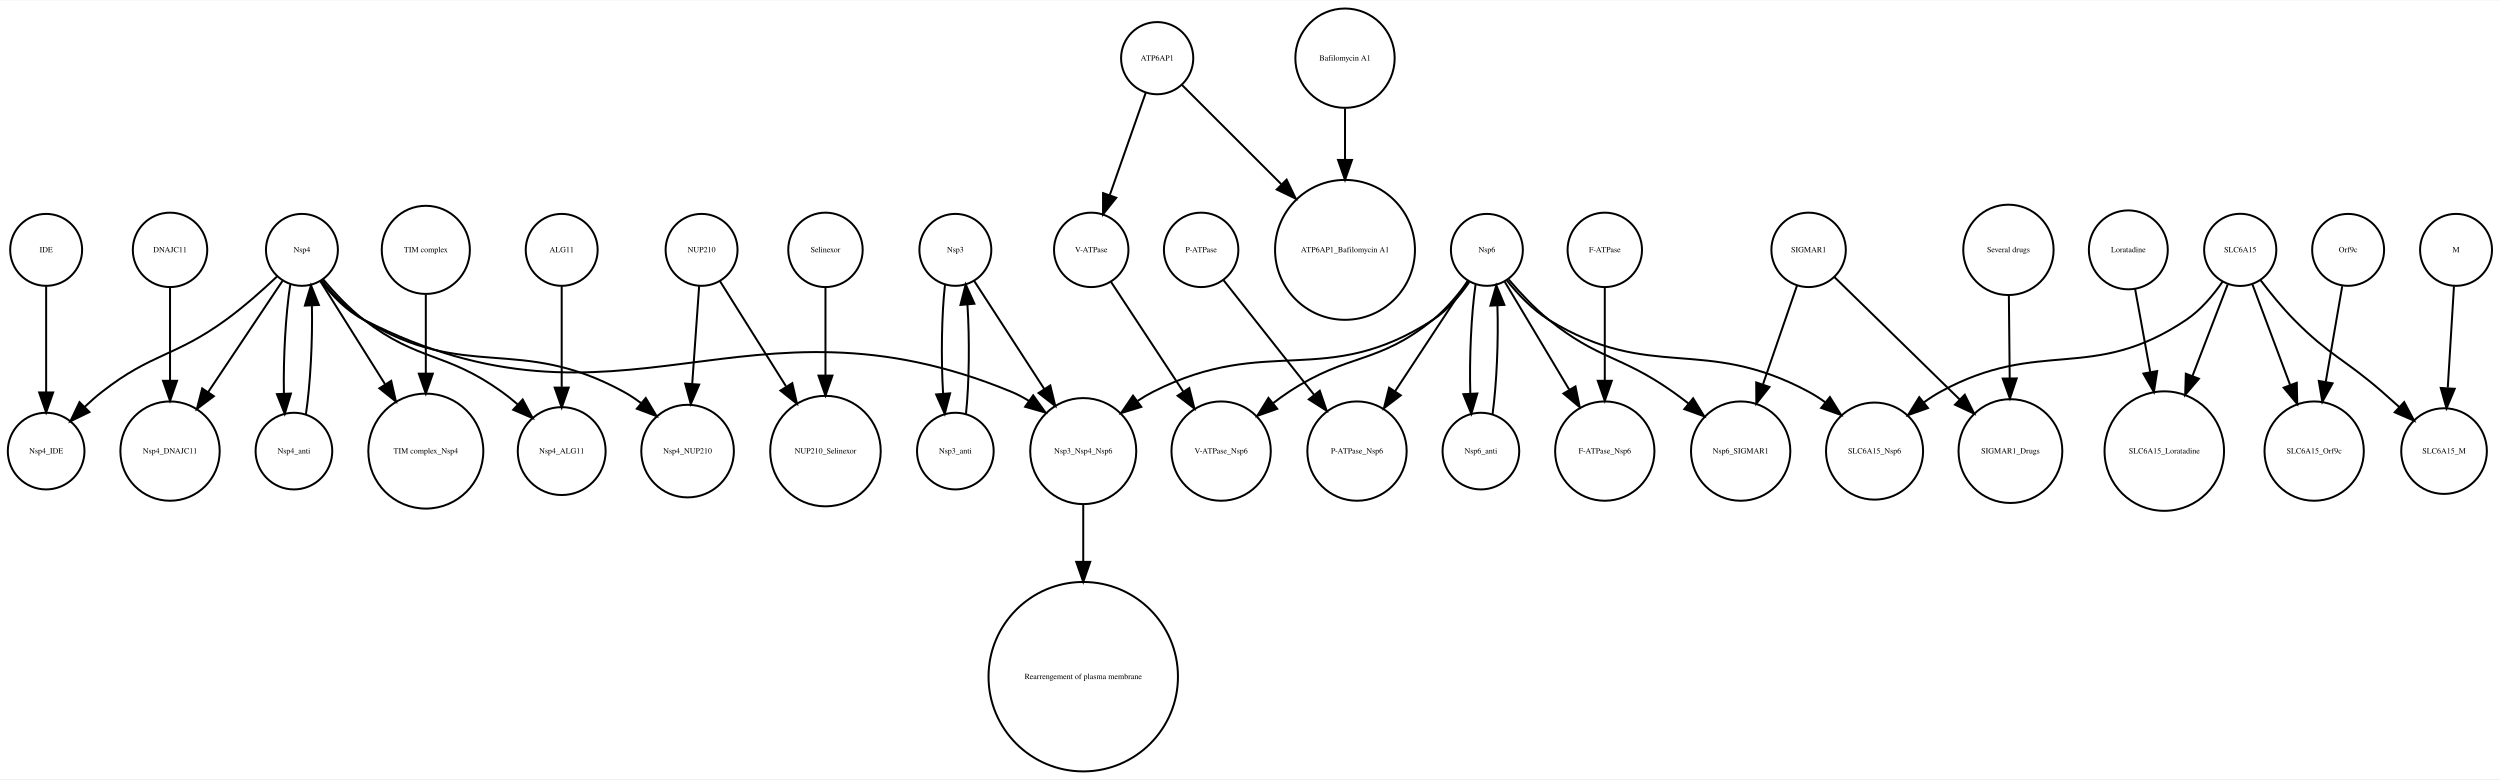
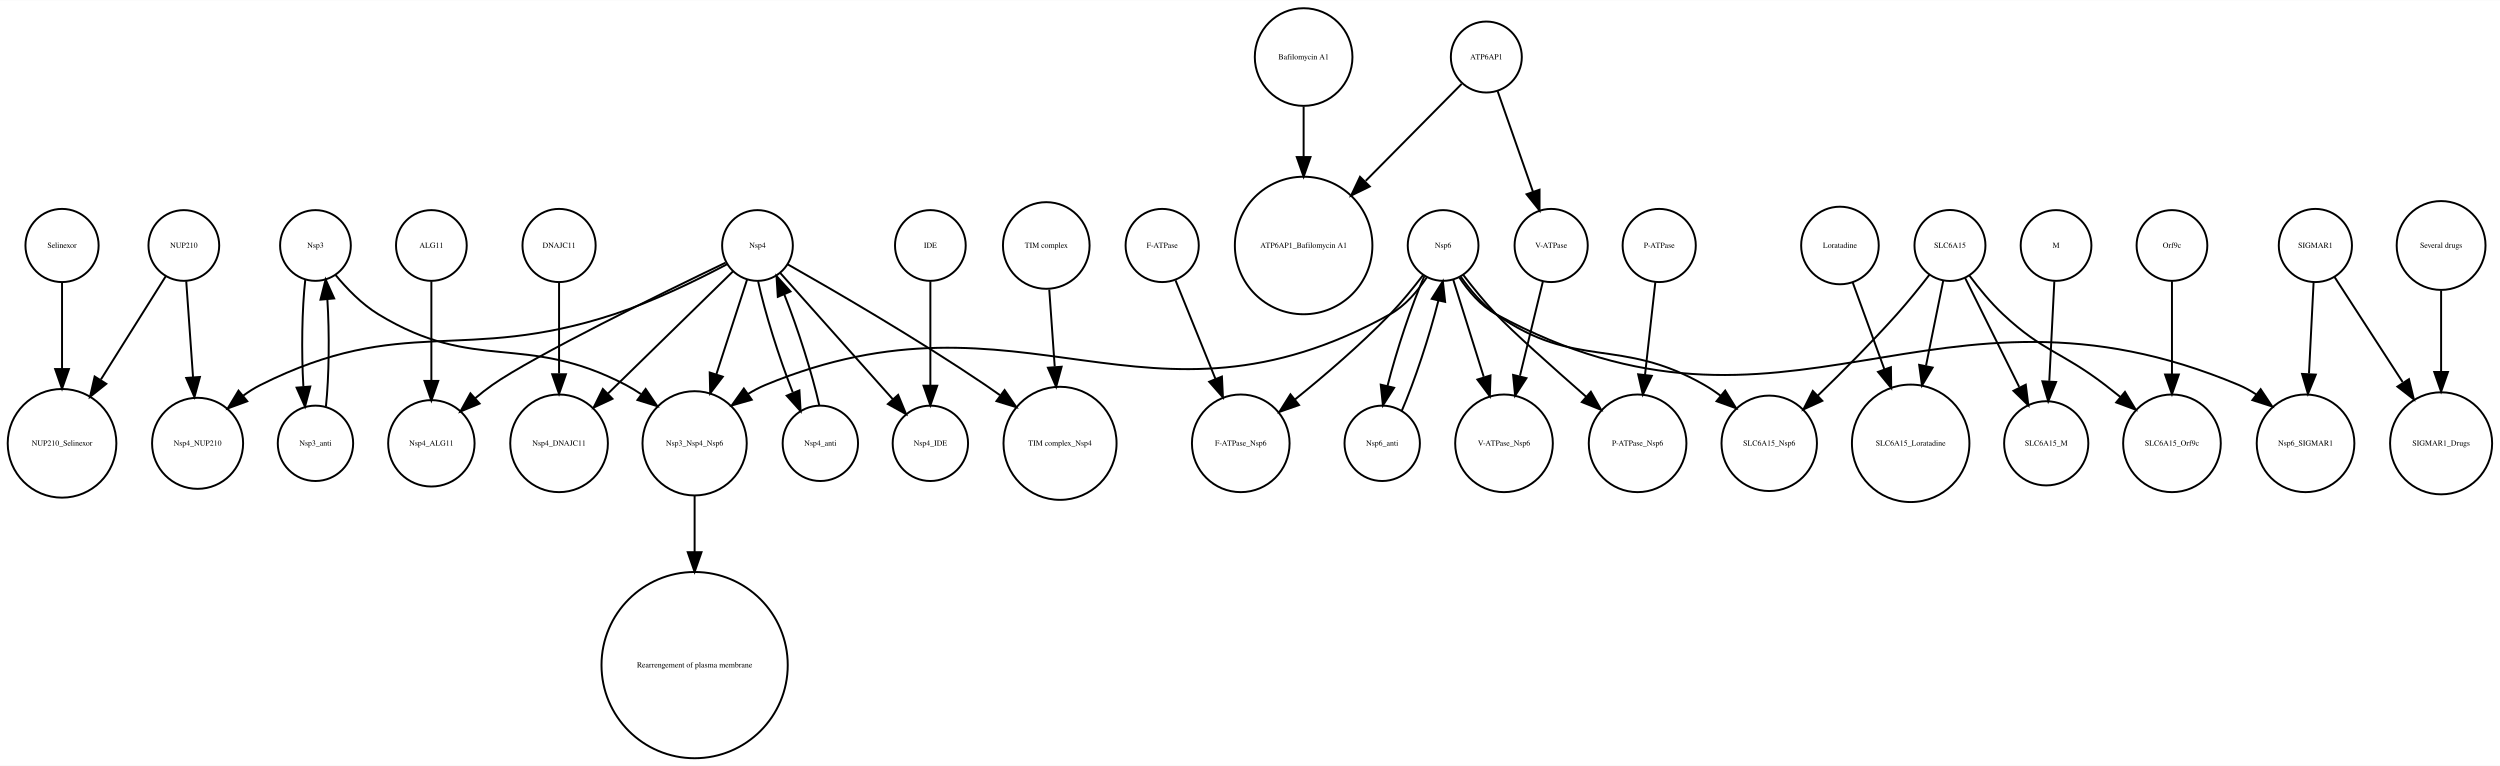
- <svg xmlns="http://www.w3.org/2000/svg" width="1251pt" height="390pt" viewBox="0.00 0.00 1251.09 389.65">
+ <svg xmlns="http://www.w3.org/2000/svg" width="1273pt" height="390pt" viewBox="0.00 0.00 1272.56 389.65">
  <g id="graph0" class="graph" transform="scale(1 1) rotate(0) translate(4 385.65)">
-     <polygon fill="white" stroke="none" points="-4,4 -4,-385.65 1247.09,-385.65 1247.09,4 -4,4" />
+     <polygon fill="white" stroke="none" points="-4,4 -4,-385.65 1268.56,-385.65 1268.56,4 -4,4" />
    <g id="node1" class="node">
-       <ellipse fill="none" stroke="black" cx="19.092" cy="-160.097" rx="19.184" ry="19.184" />
-       <text text-anchor="middle" x="19.092" y="-158.897" font-family="Times,serif" font-size="4.00">Nsp4_IDE</text>
+       <ellipse fill="none" stroke="black" cx="215.577" cy="-260.798" rx="18" ry="18" />
+       <text text-anchor="middle" x="215.577" y="-259.598" font-family="Times,serif" font-size="4.00">ALG11</text>
+     </g>
+     <g id="node11" class="node">
+       <ellipse fill="none" stroke="black" cx="215.577" cy="-160.097" rx="21.99" ry="21.99" />
+       <text text-anchor="middle" x="215.577" y="-158.897" font-family="Times,serif" font-size="4.00">Nsp4_ALG11</text>
+     </g>
+     <g id="edge1" class="edge">
+       <path fill="none" stroke="black" d="M215.577,-242.605C215.577,-228.741 215.577,-208.88 215.577,-192.235" />
+       <polygon fill="black" stroke="black" points="219.077,-191.856 215.577,-181.856 212.077,-191.856 219.077,-191.856" />
    </g>
    <g id="node2" class="node">
-       <ellipse fill="none" stroke="black" cx="474.092" cy="-160.097" rx="19.184" ry="19.184" />
-       <text text-anchor="middle" x="474.092" y="-158.897" font-family="Times,serif" font-size="4.00">Nsp3_anti</text>
+       <ellipse fill="none" stroke="black" cx="730.577" cy="-260.798" rx="18" ry="18" />
+       <text text-anchor="middle" x="730.577" y="-259.598" font-family="Times,serif" font-size="4.00">Nsp6</text>
+     </g>
+     <g id="node5" class="node">
+       <ellipse fill="none" stroke="black" cx="627.577" cy="-160.097" rx="24.851" ry="24.851" />
+       <text text-anchor="middle" x="627.577" y="-158.897" font-family="Times,serif" font-size="4.00">F-ATPase_Nsp6</text>
+     </g>
+     <g id="edge3" class="edge">
+       <path fill="none" stroke="black" d="M720.383,-245.722C715.556,-239.393 709.549,-231.975 703.577,-225.796 688.54,-210.236 670.089,-194.462 655.133,-182.385" />
+       <polygon fill="black" stroke="black" points="657.228,-179.579 647.228,-176.08 652.864,-185.051 657.228,-179.579" />
+     </g>
+     <g id="node15" class="node">
+       <ellipse fill="none" stroke="black" cx="761.577" cy="-160.097" rx="24.851" ry="24.851" />
+       <text text-anchor="middle" x="761.577" y="-158.897" font-family="Times,serif" font-size="4.00">V-ATPase_Nsp6</text>
+     </g>
+     <g id="edge2" class="edge">
+       <path fill="none" stroke="black" d="M735.696,-243.499C739.912,-230.078 746.023,-210.62 751.248,-193.983" />
+       <polygon fill="black" stroke="black" points="754.705,-194.656 754.363,-184.067 748.027,-192.559 754.705,-194.656" />
+     </g>
+     <g id="node19" class="node">
+       <ellipse fill="none" stroke="black" cx="349.577" cy="-160.097" rx="26.533" ry="26.533" />
+       <text text-anchor="middle" x="349.577" y="-158.897" font-family="Times,serif" font-size="4.00">Nsp3_Nsp4_Nsp6</text>
+     </g>
+     <g id="edge7" class="edge">
+       <path fill="none" stroke="black" d="M722.28,-244.568C717.701,-237.669 711.356,-230.108 703.577,-225.796 579.179,-156.831 516.977,-244.25 385.577,-189.796 382.55,-188.541 379.569,-186.952 376.697,-185.168" />
+       <polygon fill="black" stroke="black" points="378.661,-182.271 368.471,-179.371 374.629,-187.993 378.661,-182.271" />
+     </g>
+     <g id="node23" class="node">
+       <ellipse fill="none" stroke="black" cx="896.577" cy="-160.097" rx="24.291" ry="24.291" />
+       <text text-anchor="middle" x="896.577" y="-158.897" font-family="Times,serif" font-size="4.00">SLC6A15_Nsp6</text>
+     </g>
+     <g id="edge8" class="edge">
+       <path fill="none" stroke="black" d="M739.556,-244.93C744.214,-238.283 750.428,-230.83 757.577,-225.796 798.257,-197.149 820.439,-214.586 863.577,-189.796 866.408,-188.169 869.219,-186.279 871.936,-184.26" />
+       <polygon fill="black" stroke="black" points="874.163,-186.961 879.737,-177.951 869.761,-181.518 874.163,-186.961" />
+     </g>
+     <g id="node25" class="node">
+       <ellipse fill="none" stroke="black" cx="1169.58" cy="-160.097" rx="24.851" ry="24.851" />
+       <text text-anchor="middle" x="1169.58" y="-158.897" font-family="Times,serif" font-size="4.00">Nsp6_SIGMAR1</text>
+     </g>
+     <g id="edge5" class="edge">
+       <path fill="none" stroke="black" d="M738.841,-244.508C743.413,-237.595 749.76,-230.039 757.577,-225.796 905.895,-145.286 980.007,-255.203 1135.58,-189.796 1138.64,-188.508 1141.63,-186.844 1144.49,-184.965" />
+       <polygon fill="black" stroke="black" points="1146.73,-187.661 1152.61,-178.849 1142.52,-182.07 1146.73,-187.661" />
+     </g>
+     <g id="node34" class="node">
+       <ellipse fill="none" stroke="black" cx="699.577" cy="-160.097" rx="19.184" ry="19.184" />
+       <text text-anchor="middle" x="699.577" y="-158.897" font-family="Times,serif" font-size="4.00">Nsp6_anti</text>
+     </g>
+     <g id="edge6" class="edge">
+       <path fill="none" stroke="black" d="M721.048,-245.234C714.556,-230.552 706.917,-207.514 702.257,-189.254" />
+       <polygon fill="black" stroke="black" points="705.641,-188.353 699.945,-179.42 698.827,-189.956 705.641,-188.353" />
+     </g>
+     <g id="node38" class="node">
+       <ellipse fill="none" stroke="black" cx="829.577" cy="-160.097" rx="24.851" ry="24.851" />
+       <text text-anchor="middle" x="829.577" y="-158.897" font-family="Times,serif" font-size="4.00">P-ATPase_Nsp6</text>
+     </g>
+     <g id="edge4" class="edge">
+       <path fill="none" stroke="black" d="M740.848,-245.795C745.691,-239.481 751.689,-232.054 757.577,-225.796 765.616,-217.252 786.302,-198.783 803.449,-183.757" />
+       <polygon fill="black" stroke="black" points="805.792,-186.358 811.02,-177.143 801.187,-181.086 805.792,-186.358" />
+     </g>
+     <g id="node3" class="node">
+       <ellipse fill="none" stroke="black" cx="156.577" cy="-260.798" rx="18" ry="18" />
+       <text text-anchor="middle" x="156.577" y="-259.598" font-family="Times,serif" font-size="4.00">Nsp3</text>
+     </g>
+     <g id="edge10" class="edge">
+       <path fill="none" stroke="black" d="M166.759,-245.83C172.467,-238.903 180.131,-230.94 188.577,-225.796 238.32,-195.503 262.986,-216.822 314.577,-189.796 317.187,-188.428 319.784,-186.846 322.315,-185.14" />
+       <polygon fill="black" stroke="black" points="324.643,-187.771 330.591,-179.003 320.474,-182.148 324.643,-187.771" />
+     </g>
+     <g id="node32" class="node">
+       <ellipse fill="none" stroke="black" cx="156.577" cy="-160.097" rx="19.184" ry="19.184" />
+       <text text-anchor="middle" x="156.577" y="-158.897" font-family="Times,serif" font-size="4.00">Nsp3_anti</text>
+     </g>
+     <g id="edge9" class="edge">
+       <path fill="none" stroke="black" d="M151.411,-243.499C149.705,-228.718 149.377,-206.614 150.428,-189.02" />
+       <polygon fill="black" stroke="black" points="153.941,-189.004 151.26,-178.754 146.963,-188.438 153.941,-189.004" />
+     </g>
+     <g id="node4" class="node">
+       <ellipse fill="none" stroke="black" cx="349.577" cy="-47.199" rx="47.4" ry="47.4" />
+       <text text-anchor="middle" x="349.577" y="-45.999" font-family="Times,serif" font-size="4.00">Rearrengement of plasma membrane</text>
+     </g>
+     <g id="node6" class="node">
+       <ellipse fill="none" stroke="black" cx="280.577" cy="-260.798" rx="18.623" ry="18.623" />
+       <text text-anchor="middle" x="280.577" y="-259.598" font-family="Times,serif" font-size="4.00">DNAJC11</text>
+     </g>
+     <g id="node16" class="node">
+       <ellipse fill="none" stroke="black" cx="280.577" cy="-160.097" rx="24.851" ry="24.851" />
+       <text text-anchor="middle" x="280.577" y="-158.897" font-family="Times,serif" font-size="4.00">Nsp4_DNAJC11</text>
+     </g>
+     <g id="edge11" class="edge">
+       <path fill="none" stroke="black" d="M280.577,-242.152C280.577,-229.267 280.577,-211.382 280.577,-195.689" />
+       <polygon fill="black" stroke="black" points="284.077,-195.264 280.577,-185.264 277.077,-195.264 284.077,-195.264" />
+     </g>
+     <g id="node7" class="node">
+       <ellipse fill="none" stroke="black" cx="932.577" cy="-260.798" rx="19.745" ry="19.745" />
+       <text text-anchor="middle" x="932.577" y="-259.598" font-family="Times,serif" font-size="4.00">Loratadine</text>
+     </g>
+     <g id="node18" class="node">
+       <ellipse fill="none" stroke="black" cx="968.577" cy="-160.097" rx="29.898" ry="29.898" />
+       <text text-anchor="middle" x="968.577" y="-158.897" font-family="Times,serif" font-size="4.00">SLC6A15_Loratadine</text>
+     </g>
+     <g id="edge12" class="edge">
+       <path fill="none" stroke="black" d="M939.013,-242.152C943.493,-229.871 949.629,-213.047 955.15,-197.909" />
+       <polygon fill="black" stroke="black" points="958.528,-198.863 958.666,-188.27 951.952,-196.465 958.528,-198.863" />
+     </g>
+     <g id="node8" class="node">
+       <ellipse fill="none" stroke="black" cx="659.577" cy="-356.725" rx="24.851" ry="24.851" />
+       <text text-anchor="middle" x="659.577" y="-355.525" font-family="Times,serif" font-size="4.00">Bafilomycin A1</text>
+     </g>
+     <g id="node39" class="node">
+       <ellipse fill="none" stroke="black" cx="659.577" cy="-260.798" rx="35.004" ry="35.004" />
+       <text text-anchor="middle" x="659.577" y="-259.598" font-family="Times,serif" font-size="4.00">ATP6AP1_Bafilomycin A1</text>
+     </g>
+     <g id="edge13" class="edge">
+       <path fill="none" stroke="black" d="M659.577,-331.536C659.577,-323.723 659.577,-314.799 659.577,-306.005" />
+       <polygon fill="black" stroke="black" points="663.077,-305.815 659.577,-295.815 656.077,-305.815 663.077,-305.815" />
+     </g>
+     <g id="node9" class="node">
+       <ellipse fill="none" stroke="black" cx="1238.58" cy="-260.798" rx="22.61" ry="22.61" />
+       <text text-anchor="middle" x="1238.58" y="-259.598" font-family="Times,serif" font-size="4.00">Several drugs</text>
+     </g>
+     <g id="node41" class="node">
+       <ellipse fill="none" stroke="black" cx="1238.58" cy="-160.097" rx="25.972" ry="25.972" />
+       <text text-anchor="middle" x="1238.58" y="-158.897" font-family="Times,serif" font-size="4.00">SIGMAR1_Drugs</text>
+     </g>
+     <g id="edge14" class="edge">
+       <path fill="none" stroke="black" d="M1238.58,-237.893C1238.58,-225.764 1238.58,-210.392 1238.58,-196.593" />
+       <polygon fill="black" stroke="black" points="1242.08,-196.427 1238.58,-186.427 1235.08,-196.427 1242.08,-196.427" />
+     </g>
+     <g id="node10" class="node">
+       <ellipse fill="none" stroke="black" cx="1101.58" cy="-260.798" rx="18" ry="18" />
+       <text text-anchor="middle" x="1101.58" y="-259.598" font-family="Times,serif" font-size="4.00">Orf9c</text>
    </g>
    <g id="node35" class="node">
-       <ellipse fill="none" stroke="black" cx="474.092" cy="-260.798" rx="18" ry="18" />
-       <text text-anchor="middle" x="474.092" y="-259.598" font-family="Times,serif" font-size="4.00">Nsp3</text>
-     </g>
-     <g id="edge1" class="edge">
-       <path fill="none" stroke="black" d="M479.409,-178.754C481.032,-193.966 481.276,-216.144 480.142,-233.455" />
-       <polygon fill="black" stroke="black" points="476.649,-233.231 479.258,-243.499 483.622,-233.845 476.649,-233.231" />
-     </g>
-     <g id="node3" class="node">
-       <ellipse fill="none" stroke="black" cx="81.092" cy="-160.097" rx="24.851" ry="24.851" />
-       <text text-anchor="middle" x="81.092" y="-158.897" font-family="Times,serif" font-size="4.00">Nsp4_DNAJC11</text>
-     </g>
-     <g id="node4" class="node">
-       <ellipse fill="none" stroke="black" cx="607.092" cy="-160.097" rx="24.851" ry="24.851" />
-       <text text-anchor="middle" x="607.092" y="-158.897" font-family="Times,serif" font-size="4.00">V-ATPase_Nsp6</text>
-     </g>
-     <g id="node5" class="node">
-       <ellipse fill="none" stroke="black" cx="1079.09" cy="-160.097" rx="29.898" ry="29.898" />
-       <text text-anchor="middle" x="1079.09" y="-158.897" font-family="Times,serif" font-size="4.00">SLC6A15_Loratadine</text>
-     </g>
-     <g id="node6" class="node">
-       <ellipse fill="none" stroke="black" cx="740.092" cy="-260.798" rx="18" ry="18" />
-       <text text-anchor="middle" x="740.092" y="-259.598" font-family="Times,serif" font-size="4.00">Nsp6</text>
-     </g>
-     <g id="edge3" class="edge">
-       <path fill="none" stroke="black" d="M730.791,-245.356C726.062,-238.803 719.882,-231.305 713.092,-225.796 685.31,-203.253 670.972,-209.473 641.092,-189.796 638.382,-188.011 635.647,-186.04 632.967,-183.991" />
-       <polygon fill="black" stroke="black" points="635.159,-181.263 625.174,-177.721 630.771,-186.717 635.159,-181.263" />
-     </g>
-     <g id="node23" class="node">
-       <ellipse fill="none" stroke="black" cx="737.092" cy="-160.097" rx="19.184" ry="19.184" />
-       <text text-anchor="middle" x="737.092" y="-158.897" font-family="Times,serif" font-size="4.00">Nsp6_anti</text>
-     </g>
-     <g id="edge5" class="edge">
-       <path fill="none" stroke="black" d="M734.43,-243.499C732.275,-228.718 731.275,-206.614 731.791,-189.02" />
-       <polygon fill="black" stroke="black" points="735.301,-188.918 732.312,-178.754 728.31,-188.564 735.301,-188.918" />
+       <ellipse fill="none" stroke="black" cx="1101.58" cy="-160.097" rx="24.851" ry="24.851" />
+       <text text-anchor="middle" x="1101.58" y="-158.897" font-family="Times,serif" font-size="4.00">SLC6A15_Orf9c</text>
+     </g>
+     <g id="edge15" class="edge">
+       <path fill="none" stroke="black" d="M1101.58,-242.605C1101.58,-229.557 1101.58,-211.196 1101.58,-195.204" />
+       <polygon fill="black" stroke="black" points="1105.08,-195.116 1101.58,-185.116 1098.08,-195.116 1105.08,-195.116" />
+     </g>
+     <g id="node12" class="node">
+       <ellipse fill="none" stroke="black" cx="89.577" cy="-260.798" rx="18" ry="18" />
+       <text text-anchor="middle" x="89.577" y="-259.598" font-family="Times,serif" font-size="4.00">NUP210</text>
+     </g>
+     <g id="node14" class="node">
+       <ellipse fill="none" stroke="black" cx="96.577" cy="-160.097" rx="23.17" ry="23.17" />
+       <text text-anchor="middle" x="96.577" y="-158.897" font-family="Times,serif" font-size="4.00">Nsp4_NUP210</text>
+     </g>
+     <g id="edge16" class="edge">
+       <path fill="none" stroke="black" d="M90.796,-242.605C91.748,-229.194 93.097,-210.172 94.252,-193.876" />
+       <polygon fill="black" stroke="black" points="97.761,-193.871 94.978,-183.648 90.779,-193.376 97.761,-193.871" />
+     </g>
+     <g id="node28" class="node">
+       <ellipse fill="none" stroke="black" cx="27.577" cy="-160.097" rx="27.654" ry="27.654" />
+       <text text-anchor="middle" x="27.577" y="-158.897" font-family="Times,serif" font-size="4.00">NUP210_Selinexor</text>
+     </g>
+     <g id="edge17" class="edge">
+       <path fill="none" stroke="black" d="M80.429,-245.234C71.766,-231.444 58.472,-210.279 47.384,-192.628" />
+       <polygon fill="black" stroke="black" points="50.106,-190.382 41.823,-183.776 44.179,-194.106 50.106,-190.382" />
+     </g>
+     <g id="node13" class="node">
+       <ellipse fill="none" stroke="black" cx="469.577" cy="-260.798" rx="18" ry="18" />
+       <text text-anchor="middle" x="469.577" y="-259.598" font-family="Times,serif" font-size="4.00">IDE</text>
+     </g>
+     <g id="node22" class="node">
+       <ellipse fill="none" stroke="black" cx="469.577" cy="-160.097" rx="19.184" ry="19.184" />
+       <text text-anchor="middle" x="469.577" y="-158.897" font-family="Times,serif" font-size="4.00">Nsp4_IDE</text>
+     </g>
+     <g id="edge18" class="edge">
+       <path fill="none" stroke="black" d="M469.577,-242.605C469.577,-227.969 469.577,-206.649 469.577,-189.484" />
+       <polygon fill="black" stroke="black" points="473.077,-189.431 469.577,-179.431 466.077,-189.431 473.077,-189.431" />
+     </g>
+     <g id="node17" class="node">
+       <ellipse fill="none" stroke="black" cx="785.577" cy="-260.798" rx="18.623" ry="18.623" />
+       <text text-anchor="middle" x="785.577" y="-259.598" font-family="Times,serif" font-size="4.00">V-ATPase</text>
+     </g>
+     <g id="edge19" class="edge">
+       <path fill="none" stroke="black" d="M781.397,-242.605C778.18,-229.376 773.635,-210.685 769.709,-194.539" />
+       <polygon fill="black" stroke="black" points="773.002,-193.268 767.238,-184.378 766.2,-194.922 773.002,-193.268" />
+     </g>
+     <g id="edge20" class="edge">
+       <path fill="none" stroke="black" d="M349.577,-133.376C349.577,-124.738 349.577,-114.734 349.577,-104.684" />
+       <polygon fill="black" stroke="black" points="353.077,-104.668 349.577,-94.668 346.077,-104.668 353.077,-104.668" />
+     </g>
+     <g id="node20" class="node">
+       <ellipse fill="none" stroke="black" cx="1042.58" cy="-260.798" rx="18" ry="18" />
+       <text text-anchor="middle" x="1042.58" y="-259.598" font-family="Times,serif" font-size="4.00">M</text>
+     </g>
+     <g id="node30" class="node">
+       <ellipse fill="none" stroke="black" cx="1037.58" cy="-160.097" rx="21.429" ry="21.429" />
+       <text text-anchor="middle" x="1037.58" y="-158.897" font-family="Times,serif" font-size="4.00">SLC6A15_M</text>
+     </g>
+     <g id="edge21" class="edge">
+       <path fill="none" stroke="black" d="M1041.71,-242.605C1041,-228.651 1039.98,-208.62 1039.14,-191.909" />
+       <polygon fill="black" stroke="black" points="1042.61,-191.313 1038.61,-181.503 1035.62,-191.667 1042.61,-191.313" />
+     </g>
+     <g id="node21" class="node">
+       <ellipse fill="none" stroke="black" cx="752.577" cy="-356.725" rx="18.062" ry="18.062" />
+       <text text-anchor="middle" x="752.577" y="-355.525" font-family="Times,serif" font-size="4.00">ATP6AP1</text>
+     </g>
+     <g id="edge22" class="edge">
+       <path fill="none" stroke="black" d="M758.325,-339.364C763.28,-325.261 770.526,-304.638 776.301,-288.201" />
+       <polygon fill="black" stroke="black" points="779.66,-289.198 779.673,-278.603 773.056,-286.878 779.66,-289.198" />
+     </g>
+     <g id="edge23" class="edge">
+       <path fill="none" stroke="black" d="M740.035,-343.057C727.566,-330.464 707.935,-310.638 691.186,-293.721" />
+       <polygon fill="black" stroke="black" points="693.252,-290.834 683.729,-286.19 688.278,-295.759 693.252,-290.834" />
+     </g>
+     <g id="node24" class="node">
+       <ellipse fill="none" stroke="black" cx="1174.58" cy="-260.798" rx="18.623" ry="18.623" />
+       <text text-anchor="middle" x="1174.58" y="-259.598" font-family="Times,serif" font-size="4.00">SIGMAR1</text>
+     </g>
+     <g id="edge24" class="edge">
+       <path fill="none" stroke="black" d="M1173.68,-242.152C1173.03,-229.267 1172.12,-211.382 1171.33,-195.689" />
+       <polygon fill="black" stroke="black" points="1174.8,-195.074 1170.8,-185.264 1167.81,-195.428 1174.8,-195.074" />
+     </g>
+     <g id="edge25" class="edge">
+       <path fill="none" stroke="black" d="M1184.3,-244.807C1193.47,-230.663 1207.49,-209.043 1218.98,-191.318" />
+       <polygon fill="black" stroke="black" points="1222.22,-192.759 1224.72,-182.464 1216.34,-188.951 1222.22,-192.759" />
+     </g>
+     <g id="node26" class="node">
+       <ellipse fill="none" stroke="black" cx="381.577" cy="-260.798" rx="18" ry="18" />
+       <text text-anchor="middle" x="381.577" y="-259.598" font-family="Times,serif" font-size="4.00">Nsp4</text>
+     </g>
+     <g id="edge27" class="edge">
+       <path fill="none" stroke="black" d="M365.344,-252.06C334.254,-237.129 267.529,-204.521 246.577,-189.796 243.669,-187.752 240.751,-185.453 237.93,-183.069" />
+       <polygon fill="black" stroke="black" points="240.117,-180.329 230.332,-176.267 235.448,-185.545 240.117,-180.329" />
+     </g>
+     <g id="edge26" class="edge">
+       <path fill="none" stroke="black" d="M366.071,-251.247C351.588,-243.585 329.17,-232.544 308.577,-225.796 231.049,-200.392 201.527,-226.324 128.577,-189.796 125.574,-188.292 122.639,-186.43 119.839,-184.383" />
+       <polygon fill="black" stroke="black" points="121.861,-181.514 111.918,-177.856 117.409,-186.916 121.861,-181.514" />
+     </g>
+     <g id="edge30" class="edge">
+       <path fill="none" stroke="black" d="M369.193,-247.695C353.405,-232.267 325.736,-205.228 305.505,-185.457" />
+       <polygon fill="black" stroke="black" points="307.754,-182.761 298.156,-178.275 302.861,-187.768 307.754,-182.761" />
+     </g>
+     <g id="edge31" class="edge">
+       <path fill="none" stroke="black" d="M376.293,-243.499C372.059,-230.441 365.973,-211.668 360.678,-195.338" />
+       <polygon fill="black" stroke="black" points="363.921,-193.992 357.508,-185.558 357.263,-196.15 363.921,-193.992" />
+     </g>
+     <g id="edge28" class="edge">
+       <path fill="none" stroke="black" d="M393.082,-246.894C407.659,-230.544 432.987,-202.136 450.483,-182.513" />
+       <polygon fill="black" stroke="black" points="453.177,-184.751 457.219,-174.958 447.952,-180.092 453.177,-184.751" />
+     </g>
+     <g id="node31" class="node">
+       <ellipse fill="none" stroke="black" cx="413.577" cy="-160.097" rx="19.184" ry="19.184" />
+       <text text-anchor="middle" x="413.577" y="-158.897" font-family="Times,serif" font-size="4.00">Nsp4_anti</text>
+     </g>
+     <g id="edge32" class="edge">
+       <path fill="none" stroke="black" d="M381.884,-242.605C385.234,-227 392.526,-203.796 399.499,-186.132" />
+       <polygon fill="black" stroke="black" points="402.91,-187.048 403.536,-176.472 396.451,-184.349 402.91,-187.048" />
+     </g>
+     <g id="node33" class="node">
+       <ellipse fill="none" stroke="black" cx="535.577" cy="-160.097" rx="28.776" ry="28.776" />
+       <text text-anchor="middle" x="535.577" y="-158.897" font-family="Times,serif" font-size="4.00">TIM complex_Nsp4</text>
+     </g>
+     <g id="edge29" class="edge">
+       <path fill="none" stroke="black" d="M396.906,-251.226C419.408,-238.492 462.512,-213.524 497.577,-189.796 500.016,-188.145 502.513,-186.398 505.003,-184.614" />
+       <polygon fill="black" stroke="black" points="507.361,-187.224 513.354,-178.487 503.221,-181.58 507.361,-187.224" />
+     </g>
+     <g id="node27" class="node">
+       <ellipse fill="none" stroke="black" cx="587.577" cy="-260.798" rx="18.623" ry="18.623" />
+       <text text-anchor="middle" x="587.577" y="-259.598" font-family="Times,serif" font-size="4.00">F-ATPase</text>
+     </g>
+     <g id="edge33" class="edge">
+       <path fill="none" stroke="black" d="M594.363,-243.054C599.915,-229.354 607.927,-209.584 614.691,-192.894" />
+       <polygon fill="black" stroke="black" points="617.989,-194.074 618.501,-183.492 611.502,-191.445 617.989,-194.074" />
    </g>
    <g id="node29" class="node">
-       <ellipse fill="none" stroke="black" cx="867.092" cy="-160.097" rx="24.851" ry="24.851" />
-       <text text-anchor="middle" x="867.092" y="-158.897" font-family="Times,serif" font-size="4.00">Nsp6_SIGMAR1</text>
-     </g>
-     <g id="edge6" class="edge">
-       <path fill="none" stroke="black" d="M751.009,-245.968C756.596,-239.401 763.755,-231.714 771.092,-225.796 795.892,-205.79 807.04,-208.142 833.092,-189.796 835.744,-187.928 838.442,-185.9 841.098,-183.816" />
-       <polygon fill="black" stroke="black" points="843.314,-186.525 848.856,-177.494 838.893,-181.098 843.314,-186.525" />
-     </g>
-     <g id="node31" class="node">
-       <ellipse fill="none" stroke="black" cx="934.092" cy="-160.097" rx="24.291" ry="24.291" />
-       <text text-anchor="middle" x="934.092" y="-158.897" font-family="Times,serif" font-size="4.00">SLC6A15_Nsp6</text>
-     </g>
-     <g id="edge7" class="edge">
-       <path fill="none" stroke="black" d="M750.127,-245.453C755.602,-238.598 762.924,-230.813 771.092,-225.796 822.176,-194.416 848.278,-218.168 901.092,-189.796 903.968,-188.251 906.809,-186.415 909.545,-184.43" />
-       <polygon fill="black" stroke="black" points="911.75,-187.148 917.372,-178.167 907.377,-181.682 911.75,-187.148" />
-     </g>
-     <g id="node33" class="node">
-       <ellipse fill="none" stroke="black" cx="675.092" cy="-160.097" rx="24.851" ry="24.851" />
-       <text text-anchor="middle" x="675.092" y="-158.897" font-family="Times,serif" font-size="4.00">P-ATPase_Nsp6</text>
-     </g>
-     <g id="edge8" class="edge">
-       <path fill="none" stroke="black" d="M730.501,-245.234C720.972,-230.764 706.096,-208.176 694.156,-190.046" />
-       <polygon fill="black" stroke="black" points="696.99,-187.986 688.567,-181.559 691.144,-191.836 696.99,-187.986" />
+       <ellipse fill="none" stroke="black" cx="840.577" cy="-260.798" rx="18.623" ry="18.623" />
+       <text text-anchor="middle" x="840.577" y="-259.598" font-family="Times,serif" font-size="4.00">P-ATPase</text>
+     </g>
+     <g id="edge34" class="edge">
+       <path fill="none" stroke="black" d="M838.611,-242.152C837.151,-229.052 835.115,-210.784 833.345,-194.906" />
+       <polygon fill="black" stroke="black" points="836.816,-194.446 832.229,-184.895 829.859,-195.222 836.816,-194.446" />
+     </g>
+     <g id="edge35" class="edge">
+       <path fill="none" stroke="black" d="M413.023,-179.42C409.505,-195.305 402.182,-218.407 395.255,-235.771" />
+       <polygon fill="black" stroke="black" points="391.925,-234.66 391.254,-245.234 398.372,-237.386 391.925,-234.66" />
+     </g>
+     <g id="edge36" class="edge">
+       <path fill="none" stroke="black" d="M161.894,-178.754C163.517,-193.966 163.761,-216.144 162.628,-233.455" />
+       <polygon fill="black" stroke="black" points="159.134,-233.231 161.743,-243.499 166.107,-233.845 159.134,-233.231" />
+     </g>
+     <g id="edge37" class="edge">
+       <path fill="none" stroke="black" d="M709.463,-176.472C715.995,-191.455 723.6,-214.556 728.15,-232.638" />
+       <polygon fill="black" stroke="black" points="724.79,-233.645 730.444,-242.605 731.611,-232.075 724.79,-233.645" />
+     </g>
+     <g id="node36" class="node">
+       <ellipse fill="none" stroke="black" cx="27.577" cy="-260.798" rx="18.623" ry="18.623" />
+       <text text-anchor="middle" x="27.577" y="-259.598" font-family="Times,serif" font-size="4.00">Selinexor</text>
+     </g>
+     <g id="edge38" class="edge">
+       <path fill="none" stroke="black" d="M27.577,-242.152C27.577,-229.898 27.577,-213.121 27.577,-198.009" />
+       <polygon fill="black" stroke="black" points="31.077,-197.888 27.577,-187.888 24.077,-197.888 31.077,-197.888" />
    </g>
    <g id="node37" class="node">
-       <ellipse fill="none" stroke="black" cx="538.092" cy="-160.097" rx="26.533" ry="26.533" />
-       <text text-anchor="middle" x="538.092" y="-158.897" font-family="Times,serif" font-size="4.00">Nsp3_Nsp4_Nsp6</text>
-     </g>
-     <g id="edge4" class="edge">
-       <path fill="none" stroke="black" d="M731.28,-244.684C726.658,-237.984 720.426,-230.556 713.092,-225.796 659.201,-190.819 630.394,-218.849 573.092,-189.796 570.464,-188.463 567.854,-186.905 565.315,-185.217" />
-       <polygon fill="black" stroke="black" points="567.151,-182.222 557.024,-179.109 562.999,-187.858 567.151,-182.222" />
-     </g>
-     <g id="node41" class="node">
-       <ellipse fill="none" stroke="black" cx="799.092" cy="-160.097" rx="24.851" ry="24.851" />
-       <text text-anchor="middle" x="799.092" y="-158.897" font-family="Times,serif" font-size="4.00">F-ATPase_Nsp6</text>
-     </g>
-     <g id="edge2" class="edge">
-       <path fill="none" stroke="black" d="M749.053,-244.807C757.563,-230.571 770.6,-208.762 781.233,-190.973" />
-       <polygon fill="black" stroke="black" points="784.411,-192.478 786.538,-182.099 778.403,-188.886 784.411,-192.478" />
-     </g>
-     <g id="node7" class="node">
-       <ellipse fill="none" stroke="black" cx="1002.09" cy="-160.097" rx="25.972" ry="25.972" />
-       <text text-anchor="middle" x="1002.09" y="-158.897" font-family="Times,serif" font-size="4.00">SIGMAR1_Drugs</text>
-     </g>
-     <g id="node8" class="node">
-       <ellipse fill="none" stroke="black" cx="409.092" cy="-160.097" rx="27.654" ry="27.654" />
-       <text text-anchor="middle" x="409.092" y="-158.897" font-family="Times,serif" font-size="4.00">NUP210_Selinexor</text>
-     </g>
-     <g id="node9" class="node">
-       <ellipse fill="none" stroke="black" cx="538.092" cy="-47.199" rx="47.4" ry="47.4" />
-       <text text-anchor="middle" x="538.092" y="-45.999" font-family="Times,serif" font-size="4.00">Rearrengement of plasma membrane</text>
-     </g>
-     <g id="node10" class="node">
-       <ellipse fill="none" stroke="black" cx="19.092" cy="-260.798" rx="18" ry="18" />
-       <text text-anchor="middle" x="19.092" y="-259.598" font-family="Times,serif" font-size="4.00">IDE</text>
-     </g>
-     <g id="edge9" class="edge">
-       <path fill="none" stroke="black" d="M19.092,-242.605C19.092,-227.969 19.092,-206.649 19.092,-189.484" />
-       <polygon fill="black" stroke="black" points="22.592,-189.431 19.092,-179.431 15.592,-189.431 22.592,-189.431" />
-     </g>
-     <g id="node11" class="node">
-       <ellipse fill="none" stroke="black" cx="1154.09" cy="-160.097" rx="24.851" ry="24.851" />
-       <text text-anchor="middle" x="1154.09" y="-158.897" font-family="Times,serif" font-size="4.00">SLC6A15_Orf9c</text>
-     </g>
-     <g id="node12" class="node">
-       <ellipse fill="none" stroke="black" cx="143.092" cy="-160.097" rx="19.184" ry="19.184" />
-       <text text-anchor="middle" x="143.092" y="-158.897" font-family="Times,serif" font-size="4.00">Nsp4_anti</text>
-     </g>
-     <g id="node15" class="node">
-       <ellipse fill="none" stroke="black" cx="147.092" cy="-260.798" rx="18" ry="18" />
-       <text text-anchor="middle" x="147.092" y="-259.598" font-family="Times,serif" font-size="4.00">Nsp4</text>
-     </g>
-     <g id="edge10" class="edge">
-       <path fill="none" stroke="black" d="M149.05,-178.254C151.315,-193.325 152.488,-215.503 152.087,-232.926" />
-       <polygon fill="black" stroke="black" points="148.585,-232.907 151.63,-243.054 155.578,-233.222 148.585,-232.907" />
-     </g>
-     <g id="node13" class="node">
-       <ellipse fill="none" stroke="black" cx="1117.09" cy="-260.798" rx="18.062" ry="18.062" />
-       <text text-anchor="middle" x="1117.09" y="-259.598" font-family="Times,serif" font-size="4.00">SLC6A15</text>
-     </g>
-     <g id="edge12" class="edge">
-       <path fill="none" stroke="black" d="M1110.82,-243.499C1106.03,-231.075 1099.26,-213.479 1093.2,-197.735" />
-       <polygon fill="black" stroke="black" points="1096.4,-196.31 1089.54,-188.235 1089.87,-198.825 1096.4,-196.31" />
-     </g>
-     <g id="edge14" class="edge">
-       <path fill="none" stroke="black" d="M1123.2,-243.499C1128.31,-229.86 1135.76,-209.986 1142.07,-193.174" />
-       <polygon fill="black" stroke="black" points="1145.39,-194.291 1145.62,-183.699 1138.83,-191.834 1145.39,-194.291" />
-     </g>
-     <g id="node25" class="node">
-       <ellipse fill="none" stroke="black" cx="1219.09" cy="-160.097" rx="21.429" ry="21.429" />
-       <text text-anchor="middle" x="1219.09" y="-158.897" font-family="Times,serif" font-size="4.00">SLC6A15_M</text>
-     </g>
-     <g id="edge13" class="edge">
-       <path fill="none" stroke="black" d="M1127.23,-245.668C1132.05,-239.328 1138.06,-231.916 1144.09,-225.796 1161.83,-207.799 1169.03,-206.386 1188.09,-189.796 1190.91,-187.34 1193.84,-184.723 1196.72,-182.108" />
-       <polygon fill="black" stroke="black" points="1199.13,-184.644 1204.12,-175.298 1194.39,-179.492 1199.13,-184.644" />
-     </g>
-     <g id="edge11" class="edge">
-       <path fill="none" stroke="black" d="M1108.21,-244.792C1103.57,-238.115 1097.35,-230.676 1090.09,-225.796 1042.83,-194.001 1017.07,-217.117 967.092,-189.796 964.227,-188.23 961.394,-186.38 958.662,-184.386" />
-       <polygon fill="black" stroke="black" points="960.832,-181.64 950.842,-178.112 956.451,-187.1 960.832,-181.64" />
-     </g>
-     <g id="node14" class="node">
-       <ellipse fill="none" stroke="black" cx="597.092" cy="-260.798" rx="18.623" ry="18.623" />
-       <text text-anchor="middle" x="597.092" y="-259.598" font-family="Times,serif" font-size="4.00">P-ATPase</text>
-     </g>
-     <g id="edge15" class="edge">
-       <path fill="none" stroke="black" d="M608.267,-245.656C620.083,-230.705 639.008,-206.757 653.707,-188.157" />
-       <polygon fill="black" stroke="black" points="656.464,-190.314 659.918,-180.298 650.972,-185.973 656.464,-190.314" />
-     </g>
-     <g id="edge22" class="edge">
-       <path fill="none" stroke="black" d="M134.629,-247.468C127.465,-240.688 118.118,-232.349 109.092,-225.796 83.307,-207.075 72.227,-209.38 47.092,-189.796 44.117,-187.477 41.146,-184.855 38.312,-182.16" />
-       <polygon fill="black" stroke="black" points="40.749,-179.648 31.218,-175.021 35.784,-184.582 40.749,-179.648" />
-     </g>
-     <g id="edge21" class="edge">
-       <path fill="none" stroke="black" d="M137.353,-245.234C127.616,-230.672 112.38,-207.888 100.218,-189.7" />
-       <polygon fill="black" stroke="black" points="103.001,-187.564 94.532,-181.197 97.182,-191.455 103.001,-187.564" />
-     </g>
-     <g id="edge19" class="edge">
-       <path fill="none" stroke="black" d="M141.265,-243.499C138.96,-228.718 137.737,-206.614 138.074,-189.02" />
-       <polygon fill="black" stroke="black" points="141.582,-188.887 138.49,-178.754 134.588,-188.604 141.582,-188.887" />
-     </g>
-     <g id="node21" class="node">
-       <ellipse fill="none" stroke="black" cx="209.092" cy="-160.097" rx="28.776" ry="28.776" />
-       <text text-anchor="middle" x="209.092" y="-158.897" font-family="Times,serif" font-size="4.00">TIM complex_Nsp4</text>
-     </g>
-     <g id="edge18" class="edge">
-       <path fill="none" stroke="black" d="M156.24,-245.234C164.731,-231.718 177.671,-211.118 188.622,-193.685" />
-       <polygon fill="black" stroke="black" points="191.777,-195.241 194.133,-184.911 185.85,-191.517 191.777,-195.241" />
-     </g>
-     <g id="node32" class="node">
-       <ellipse fill="none" stroke="black" cx="340.092" cy="-160.097" rx="23.17" ry="23.17" />
-       <text text-anchor="middle" x="340.092" y="-158.897" font-family="Times,serif" font-size="4.00">Nsp4_NUP210</text>
-     </g>
-     <g id="edge20" class="edge">
-       <path fill="none" stroke="black" d="M157.127,-245.453C162.602,-238.598 169.924,-230.813 178.092,-225.796 229.176,-194.416 255.496,-218.57 308.092,-189.796 311.038,-188.184 313.937,-186.252 316.715,-184.162" />
-       <polygon fill="black" stroke="black" points="319.168,-186.674 324.609,-177.582 314.686,-181.297 319.168,-186.674" />
-     </g>
-     <g id="node34" class="node">
-       <ellipse fill="none" stroke="black" cx="277.092" cy="-160.097" rx="21.99" ry="21.99" />
-       <text text-anchor="middle" x="277.092" y="-158.897" font-family="Times,serif" font-size="4.00">Nsp4_ALG11</text>
-     </g>
-     <g id="edge16" class="edge">
-       <path fill="none" stroke="black" d="M157.613,-246.157C163.211,-239.481 170.497,-231.644 178.092,-225.796 205.497,-204.692 218.982,-209.951 247.092,-189.796 249.786,-187.864 252.481,-185.699 255.089,-183.449" />
-       <polygon fill="black" stroke="black" points="257.567,-185.925 262.565,-176.583 252.833,-180.769 257.567,-185.925" />
-     </g>
-     <g id="edge17" class="edge">
-       <path fill="none" stroke="black" d="M156.543,-245.238C161.96,-238.149 169.408,-230.219 178.092,-225.796 307.195,-160.037 368.187,-245.126 502.092,-189.796 505.121,-188.544 508.103,-186.958 510.975,-185.175" />
-       <polygon fill="black" stroke="black" points="513.042,-188 519.202,-179.38 509.011,-182.278 513.042,-188" />
-     </g>
-     <g id="node16" class="node">
-       <ellipse fill="none" stroke="black" cx="209.092" cy="-260.798" rx="22.05" ry="22.05" />
-       <text text-anchor="middle" x="209.092" y="-259.598" font-family="Times,serif" font-size="4.00">TIM complex</text>
-     </g>
-     <g id="edge23" class="edge">
-       <path fill="none" stroke="black" d="M209.092,-238.381C209.092,-226.928 209.092,-212.483 209.092,-199.189" />
-       <polygon fill="black" stroke="black" points="212.592,-198.853 209.092,-188.853 205.592,-198.853 212.592,-198.853" />
-     </g>
-     <g id="node17" class="node">
-       <ellipse fill="none" stroke="black" cx="1225.09" cy="-260.798" rx="18" ry="18" />
-       <text text-anchor="middle" x="1225.09" y="-259.598" font-family="Times,serif" font-size="4.00">M</text>
-     </g>
-     <g id="edge24" class="edge">
-       <path fill="none" stroke="black" d="M1224.05,-242.605C1223.2,-228.651 1221.98,-208.62 1220.96,-191.909" />
-       <polygon fill="black" stroke="black" points="1224.43,-191.272 1220.33,-181.503 1217.45,-191.697 1224.43,-191.272" />
-     </g>
-     <g id="node18" class="node">
-       <ellipse fill="none" stroke="black" cx="669.092" cy="-356.725" rx="24.851" ry="24.851" />
-       <text text-anchor="middle" x="669.092" y="-355.525" font-family="Times,serif" font-size="4.00">Bafilomycin A1</text>
-     </g>
-     <g id="node38" class="node">
-       <ellipse fill="none" stroke="black" cx="669.092" cy="-260.798" rx="35.004" ry="35.004" />
-       <text text-anchor="middle" x="669.092" y="-259.598" font-family="Times,serif" font-size="4.00">ATP6AP1_Bafilomycin A1</text>
-     </g>
-     <g id="edge25" class="edge">
-       <path fill="none" stroke="black" d="M669.092,-331.536C669.092,-323.723 669.092,-314.799 669.092,-306.005" />
-       <polygon fill="black" stroke="black" points="672.592,-305.815 669.092,-295.815 665.592,-305.815 672.592,-305.815" />
-     </g>
-     <g id="node19" class="node">
-       <ellipse fill="none" stroke="black" cx="901.092" cy="-260.798" rx="18.623" ry="18.623" />
-       <text text-anchor="middle" x="901.092" y="-259.598" font-family="Times,serif" font-size="4.00">SIGMAR1</text>
-     </g>
-     <g id="edge26" class="edge">
-       <path fill="none" stroke="black" d="M913.884,-247.297C929.604,-231.934 956.652,-205.502 976.663,-185.947" />
-       <polygon fill="black" stroke="black" points="979.244,-188.319 983.949,-178.827 974.351,-183.313 979.244,-188.319" />
-     </g>
-     <g id="edge27" class="edge">
-       <path fill="none" stroke="black" d="M895.324,-243.054C890.68,-229.573 884.012,-210.214 878.322,-193.697" />
-       <polygon fill="black" stroke="black" points="881.498,-192.172 874.932,-183.857 874.88,-194.452 881.498,-192.172" />
-     </g>
-     <g id="node20" class="node">
-       <ellipse fill="none" stroke="black" cx="575.092" cy="-356.725" rx="18.062" ry="18.062" />
-       <text text-anchor="middle" x="575.092" y="-355.525" font-family="Times,serif" font-size="4.00">ATP6AP1</text>
-     </g>
-     <g id="edge28" class="edge">
-       <path fill="none" stroke="black" d="M587.381,-343.445C600.009,-330.827 620.19,-310.662 637.336,-293.529" />
-       <polygon fill="black" stroke="black" points="639.868,-295.947 644.467,-286.403 634.92,-290.995 639.868,-295.947" />
+       <ellipse fill="none" stroke="black" cx="528.577" cy="-260.798" rx="22.05" ry="22.05" />
+       <text text-anchor="middle" x="528.577" y="-259.598" font-family="Times,serif" font-size="4.00">TIM complex</text>
+     </g>
+     <g id="edge39" class="edge">
+       <path fill="none" stroke="black" d="M530.096,-238.381C530.908,-226.928 531.933,-212.483 532.876,-199.189" />
+       <polygon fill="black" stroke="black" points="536.392,-199.076 533.609,-188.853 529.41,-198.581 536.392,-199.076" />
    </g>
    <g id="node40" class="node">
-       <ellipse fill="none" stroke="black" cx="542.092" cy="-260.798" rx="18.623" ry="18.623" />
-       <text text-anchor="middle" x="542.092" y="-259.598" font-family="Times,serif" font-size="4.00">V-ATPase</text>
-     </g>
-     <g id="edge29" class="edge">
-       <path fill="none" stroke="black" d="M569.344,-339.364C564.389,-325.261 557.143,-304.638 551.368,-288.201" />
-       <polygon fill="black" stroke="black" points="554.613,-286.878 547.996,-278.603 548.009,-289.198 554.613,-286.878" />
-     </g>
-     <g id="node22" class="node">
-       <ellipse fill="none" stroke="black" cx="409.092" cy="-260.798" rx="18.623" ry="18.623" />
-       <text text-anchor="middle" x="409.092" y="-259.598" font-family="Times,serif" font-size="4.00">Selinexor</text>
-     </g>
-     <g id="edge30" class="edge">
-       <path fill="none" stroke="black" d="M409.092,-242.152C409.092,-229.898 409.092,-213.121 409.092,-198.009" />
-       <polygon fill="black" stroke="black" points="412.592,-197.888 409.092,-187.888 405.592,-197.888 412.592,-197.888" />
-     </g>
-     <g id="edge31" class="edge">
-       <path fill="none" stroke="black" d="M742.923,-178.588C745.005,-193.671 745.935,-215.687 745.357,-232.992" />
-       <polygon fill="black" stroke="black" points="741.859,-232.876 744.8,-243.054 748.848,-233.263 741.859,-232.876" />
-     </g>
-     <g id="node24" class="node">
-       <ellipse fill="none" stroke="black" cx="81.092" cy="-260.798" rx="18.623" ry="18.623" />
-       <text text-anchor="middle" x="81.092" y="-259.598" font-family="Times,serif" font-size="4.00">DNAJC11</text>
-     </g>
-     <g id="edge32" class="edge">
-       <path fill="none" stroke="black" d="M81.092,-242.152C81.092,-229.267 81.092,-211.382 81.092,-195.689" />
-       <polygon fill="black" stroke="black" points="84.592,-195.264 81.092,-185.264 77.592,-195.264 84.592,-195.264" />
-     </g>
-     <g id="node26" class="node">
-       <ellipse fill="none" stroke="black" cx="1001.09" cy="-260.798" rx="22.61" ry="22.61" />
-       <text text-anchor="middle" x="1001.09" y="-259.598" font-family="Times,serif" font-size="4.00">Several drugs</text>
-     </g>
-     <g id="edge33" class="edge">
-       <path fill="none" stroke="black" d="M1001.31,-237.893C1001.44,-225.764 1001.59,-210.392 1001.73,-196.593" />
-       <polygon fill="black" stroke="black" points="1005.23,-196.462 1001.84,-186.427 998.234,-196.391 1005.23,-196.462" />
-     </g>
-     <g id="node27" class="node">
-       <ellipse fill="none" stroke="black" cx="277.092" cy="-260.798" rx="18" ry="18" />
-       <text text-anchor="middle" x="277.092" y="-259.598" font-family="Times,serif" font-size="4.00">ALG11</text>
-     </g>
-     <g id="edge34" class="edge">
-       <path fill="none" stroke="black" d="M277.092,-242.605C277.092,-228.741 277.092,-208.88 277.092,-192.235" />
-       <polygon fill="black" stroke="black" points="280.592,-191.856 277.092,-181.856 273.592,-191.856 280.592,-191.856" />
-     </g>
-     <g id="node28" class="node">
-       <ellipse fill="none" stroke="black" cx="1171.09" cy="-260.798" rx="18" ry="18" />
-       <text text-anchor="middle" x="1171.09" y="-259.598" font-family="Times,serif" font-size="4.00">Orf9c</text>
-     </g>
-     <g id="edge35" class="edge">
-       <path fill="none" stroke="black" d="M1168.13,-242.605C1165.87,-229.466 1162.68,-210.941 1159.91,-194.871" />
-       <polygon fill="black" stroke="black" points="1163.31,-194.007 1158.17,-184.746 1156.41,-195.195 1163.31,-194.007" />
-     </g>
-     <g id="node30" class="node">
-       <ellipse fill="none" stroke="black" cx="347.092" cy="-260.798" rx="18" ry="18" />
-       <text text-anchor="middle" x="347.092" y="-259.598" font-family="Times,serif" font-size="4.00">NUP210</text>
-     </g>
-     <g id="edge36" class="edge">
-       <path fill="none" stroke="black" d="M356.24,-245.234C364.903,-231.444 378.197,-210.279 389.285,-192.628" />
-       <polygon fill="black" stroke="black" points="392.49,-194.106 394.846,-183.776 386.563,-190.382 392.49,-194.106" />
-     </g>
-     <g id="edge37" class="edge">
-       <path fill="none" stroke="black" d="M345.873,-242.605C344.921,-229.194 343.572,-210.172 342.417,-193.876" />
-       <polygon fill="black" stroke="black" points="345.89,-193.376 341.691,-183.648 338.908,-193.871 345.89,-193.376" />
-     </g>
-     <g id="edge39" class="edge">
-       <path fill="none" stroke="black" d="M468.926,-243.499C467.22,-228.718 466.892,-206.614 467.943,-189.02" />
-       <polygon fill="black" stroke="black" points="471.455,-189.004 468.775,-178.754 464.478,-188.438 471.455,-189.004" />
-     </g>
-     <g id="edge38" class="edge">
-       <path fill="none" stroke="black" d="M483.535,-245.234C492.739,-231.041 507.007,-209.036 518.644,-191.09" />
-       <polygon fill="black" stroke="black" points="521.607,-192.953 524.111,-182.658 515.734,-189.145 521.607,-192.953" />
-     </g>
-     <g id="node36" class="node">
-       <ellipse fill="none" stroke="black" cx="1061.09" cy="-260.798" rx="19.745" ry="19.745" />
-       <text text-anchor="middle" x="1061.09" y="-259.598" font-family="Times,serif" font-size="4.00">Loratadine</text>
+       <ellipse fill="none" stroke="black" cx="988.577" cy="-260.798" rx="18.062" ry="18.062" />
+       <text text-anchor="middle" x="988.577" y="-259.598" font-family="Times,serif" font-size="4.00">SLC6A15</text>
+     </g>
+     <g id="edge43" class="edge">
+       <path fill="none" stroke="black" d="M985.184,-243.054C982.776,-231.168 979.441,-214.713 976.392,-199.664" />
+       <polygon fill="black" stroke="black" points="979.758,-198.65 974.341,-189.544 972.897,-200.04 979.758,-198.65" />
+     </g>
+     <g id="edge41" class="edge">
+       <path fill="none" stroke="black" d="M978.157,-245.932C973.285,-239.646 967.304,-232.202 961.577,-225.796 948.836,-211.541 933.746,-196.425 921.315,-184.391" />
+       <polygon fill="black" stroke="black" points="923.6,-181.733 913.963,-177.332 918.752,-186.782 923.6,-181.733" />
    </g>
    <g id="edge40" class="edge">
-       <path fill="none" stroke="black" d="M1064.48,-241.233C1066.61,-229.55 1069.44,-214.034 1072.04,-199.768" />
-       <polygon fill="black" stroke="black" points="1075.53,-200.14 1073.88,-189.674 1068.64,-198.884 1075.53,-200.14" />
-     </g>
-     <g id="edge41" class="edge">
-       <path fill="none" stroke="black" d="M538.092,-133.376C538.092,-124.738 538.092,-114.734 538.092,-104.684" />
-       <polygon fill="black" stroke="black" points="541.592,-104.668 538.092,-94.668 534.592,-104.668 541.592,-104.668" />
-     </g>
-     <g id="node39" class="node">
-       <ellipse fill="none" stroke="black" cx="799.092" cy="-260.798" rx="18.623" ry="18.623" />
-       <text text-anchor="middle" x="799.092" y="-259.598" font-family="Times,serif" font-size="4.00">F-ATPase</text>
+       <path fill="none" stroke="black" d="M996.233,-244.376C1003.59,-229.554 1014.88,-206.818 1023.8,-188.845" />
+       <polygon fill="black" stroke="black" points="1027.16,-189.944 1028.48,-179.431 1020.89,-186.831 1027.16,-189.944" />
    </g>
    <g id="edge42" class="edge">
-       <path fill="none" stroke="black" d="M799.092,-242.152C799.092,-229.267 799.092,-211.382 799.092,-195.689" />
-       <polygon fill="black" stroke="black" points="802.592,-195.264 799.092,-185.264 795.592,-195.264 802.592,-195.264" />
-     </g>
-     <g id="edge43" class="edge">
-       <path fill="none" stroke="black" d="M551.964,-244.807C561.547,-230.255 576.342,-207.79 588.193,-189.795" />
-       <polygon fill="black" stroke="black" points="591.161,-191.651 593.738,-181.374 585.315,-187.801 591.161,-191.651" />
+       <path fill="none" stroke="black" d="M998.494,-245.44C1003.26,-239.055 1009.3,-231.67 1015.58,-225.796 1036.09,-206.582 1045.26,-206.881 1067.58,-189.796 1070.15,-187.824 1072.8,-185.727 1075.42,-183.598" />
+       <polygon fill="black" stroke="black" points="1077.66,-186.286 1083.13,-177.213 1073.2,-180.895 1077.66,-186.286" />
    </g>
  </g>
</svg>
